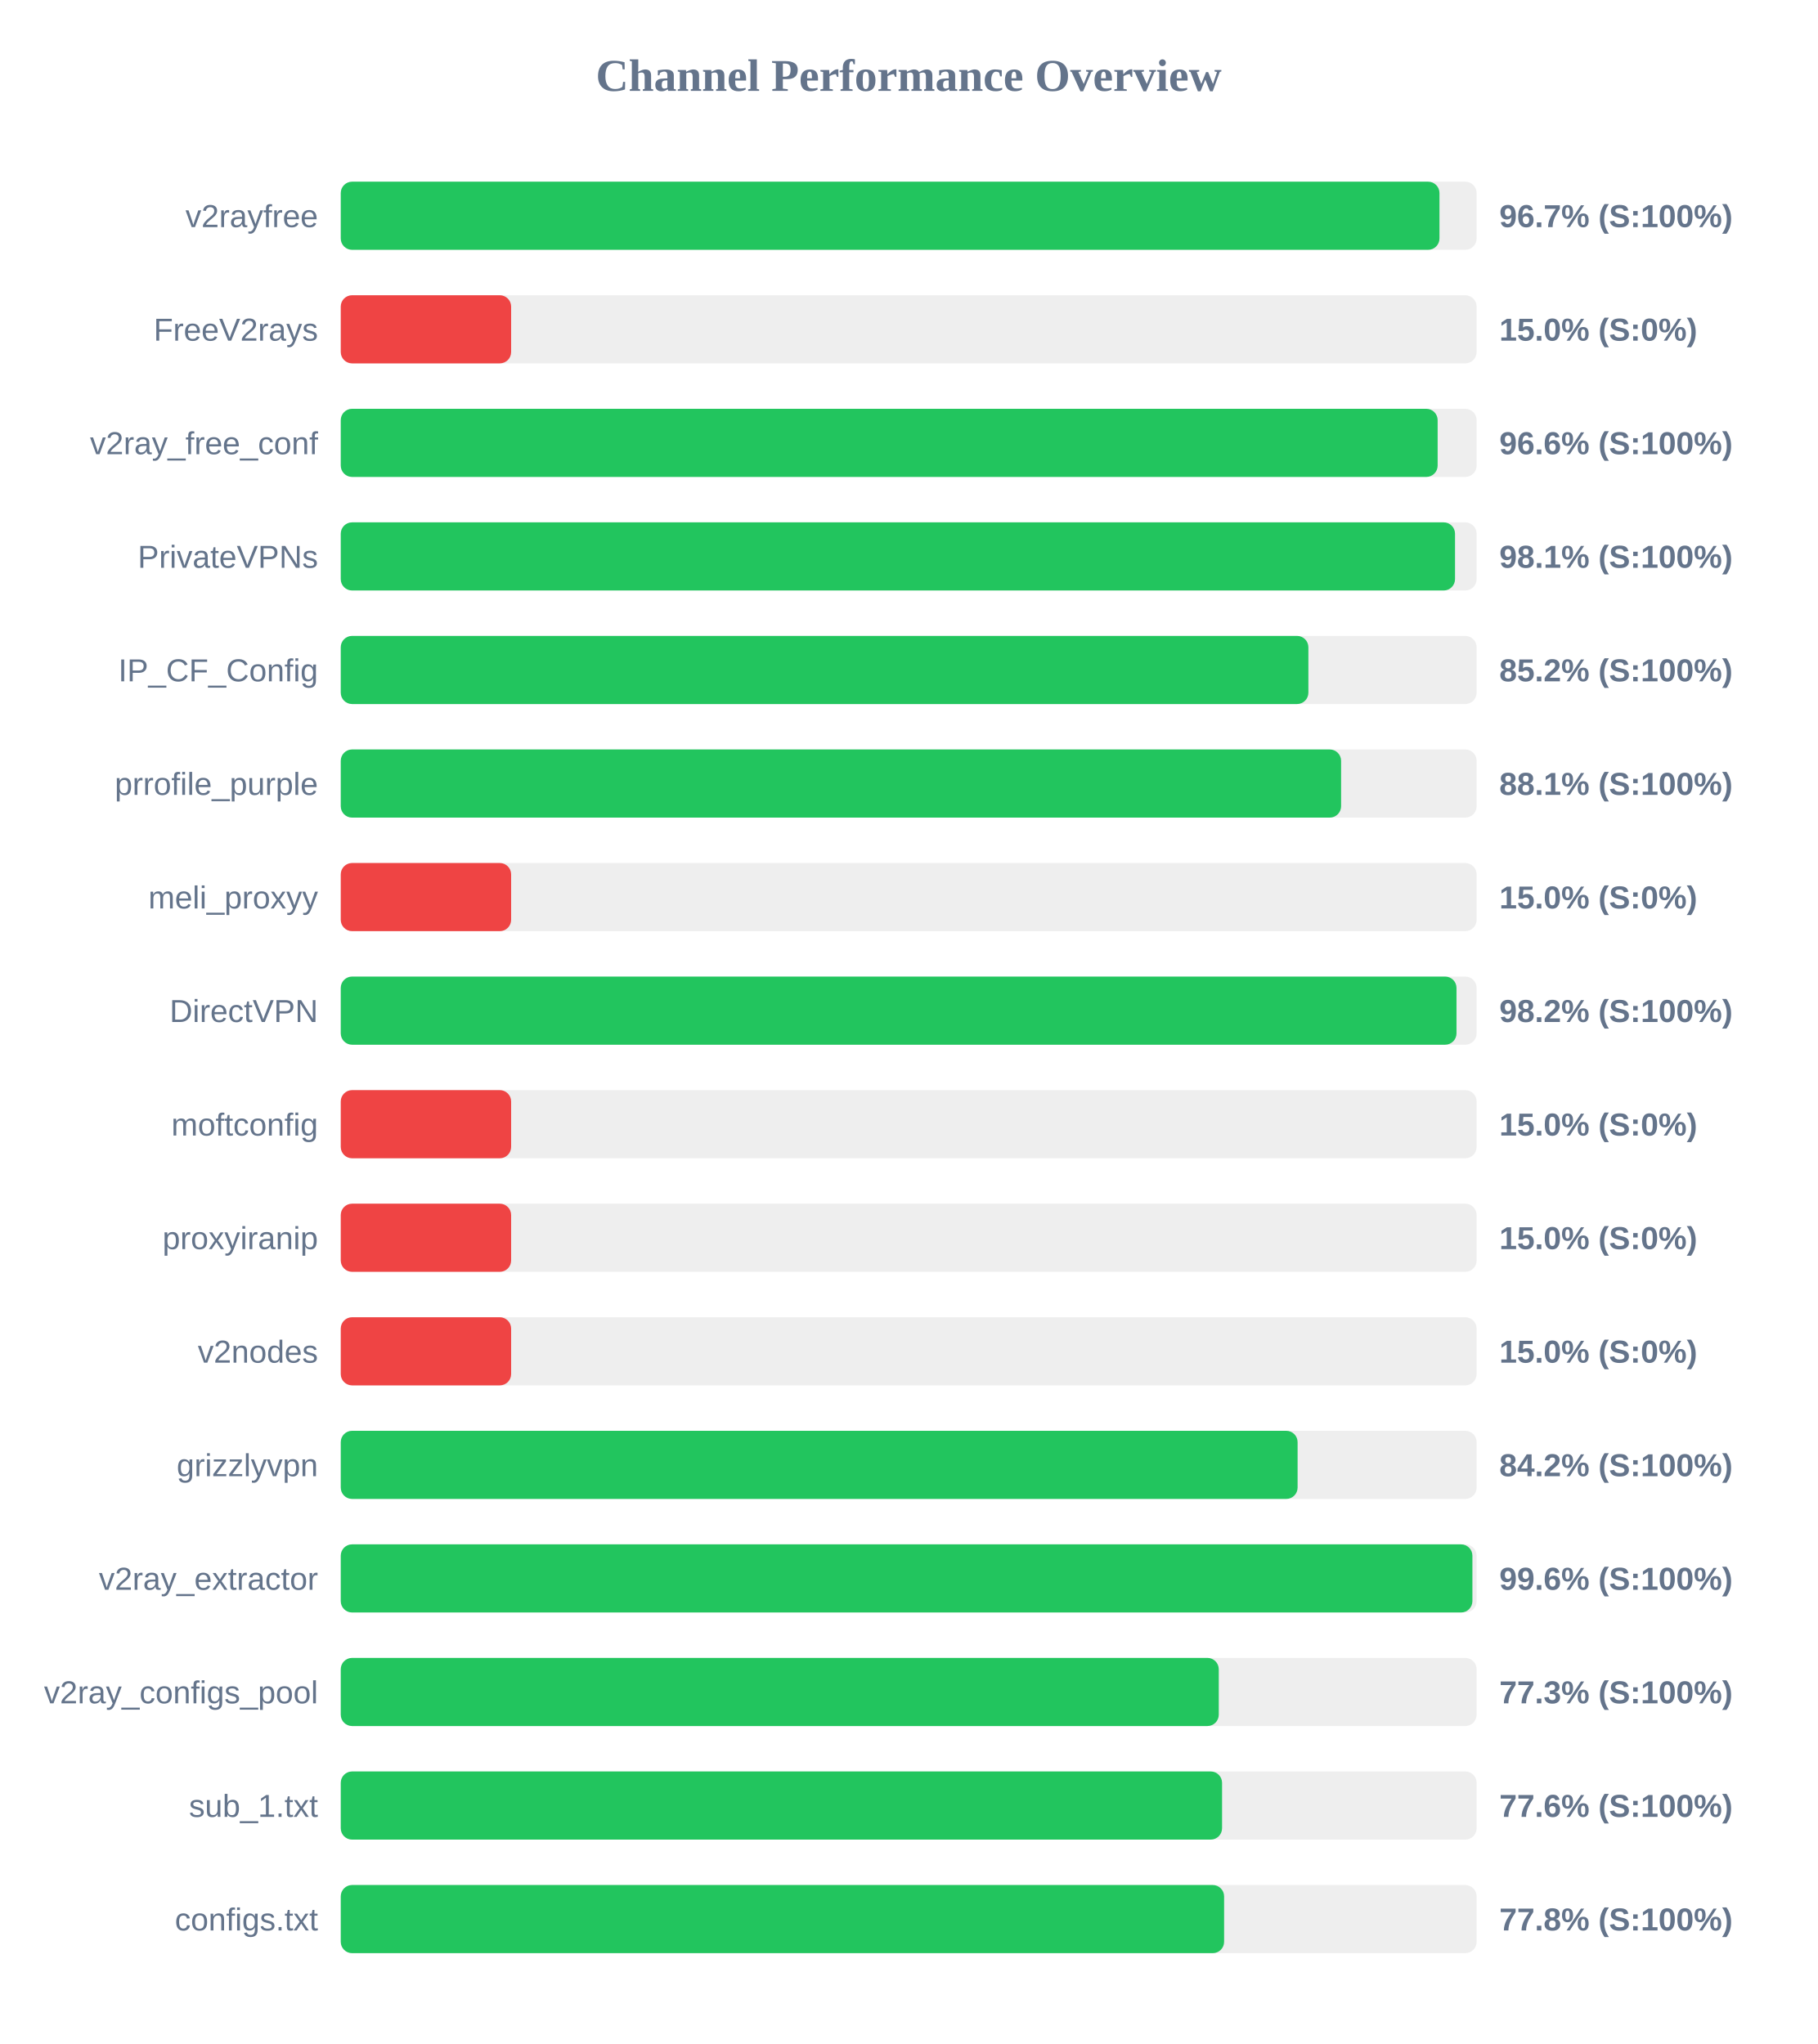
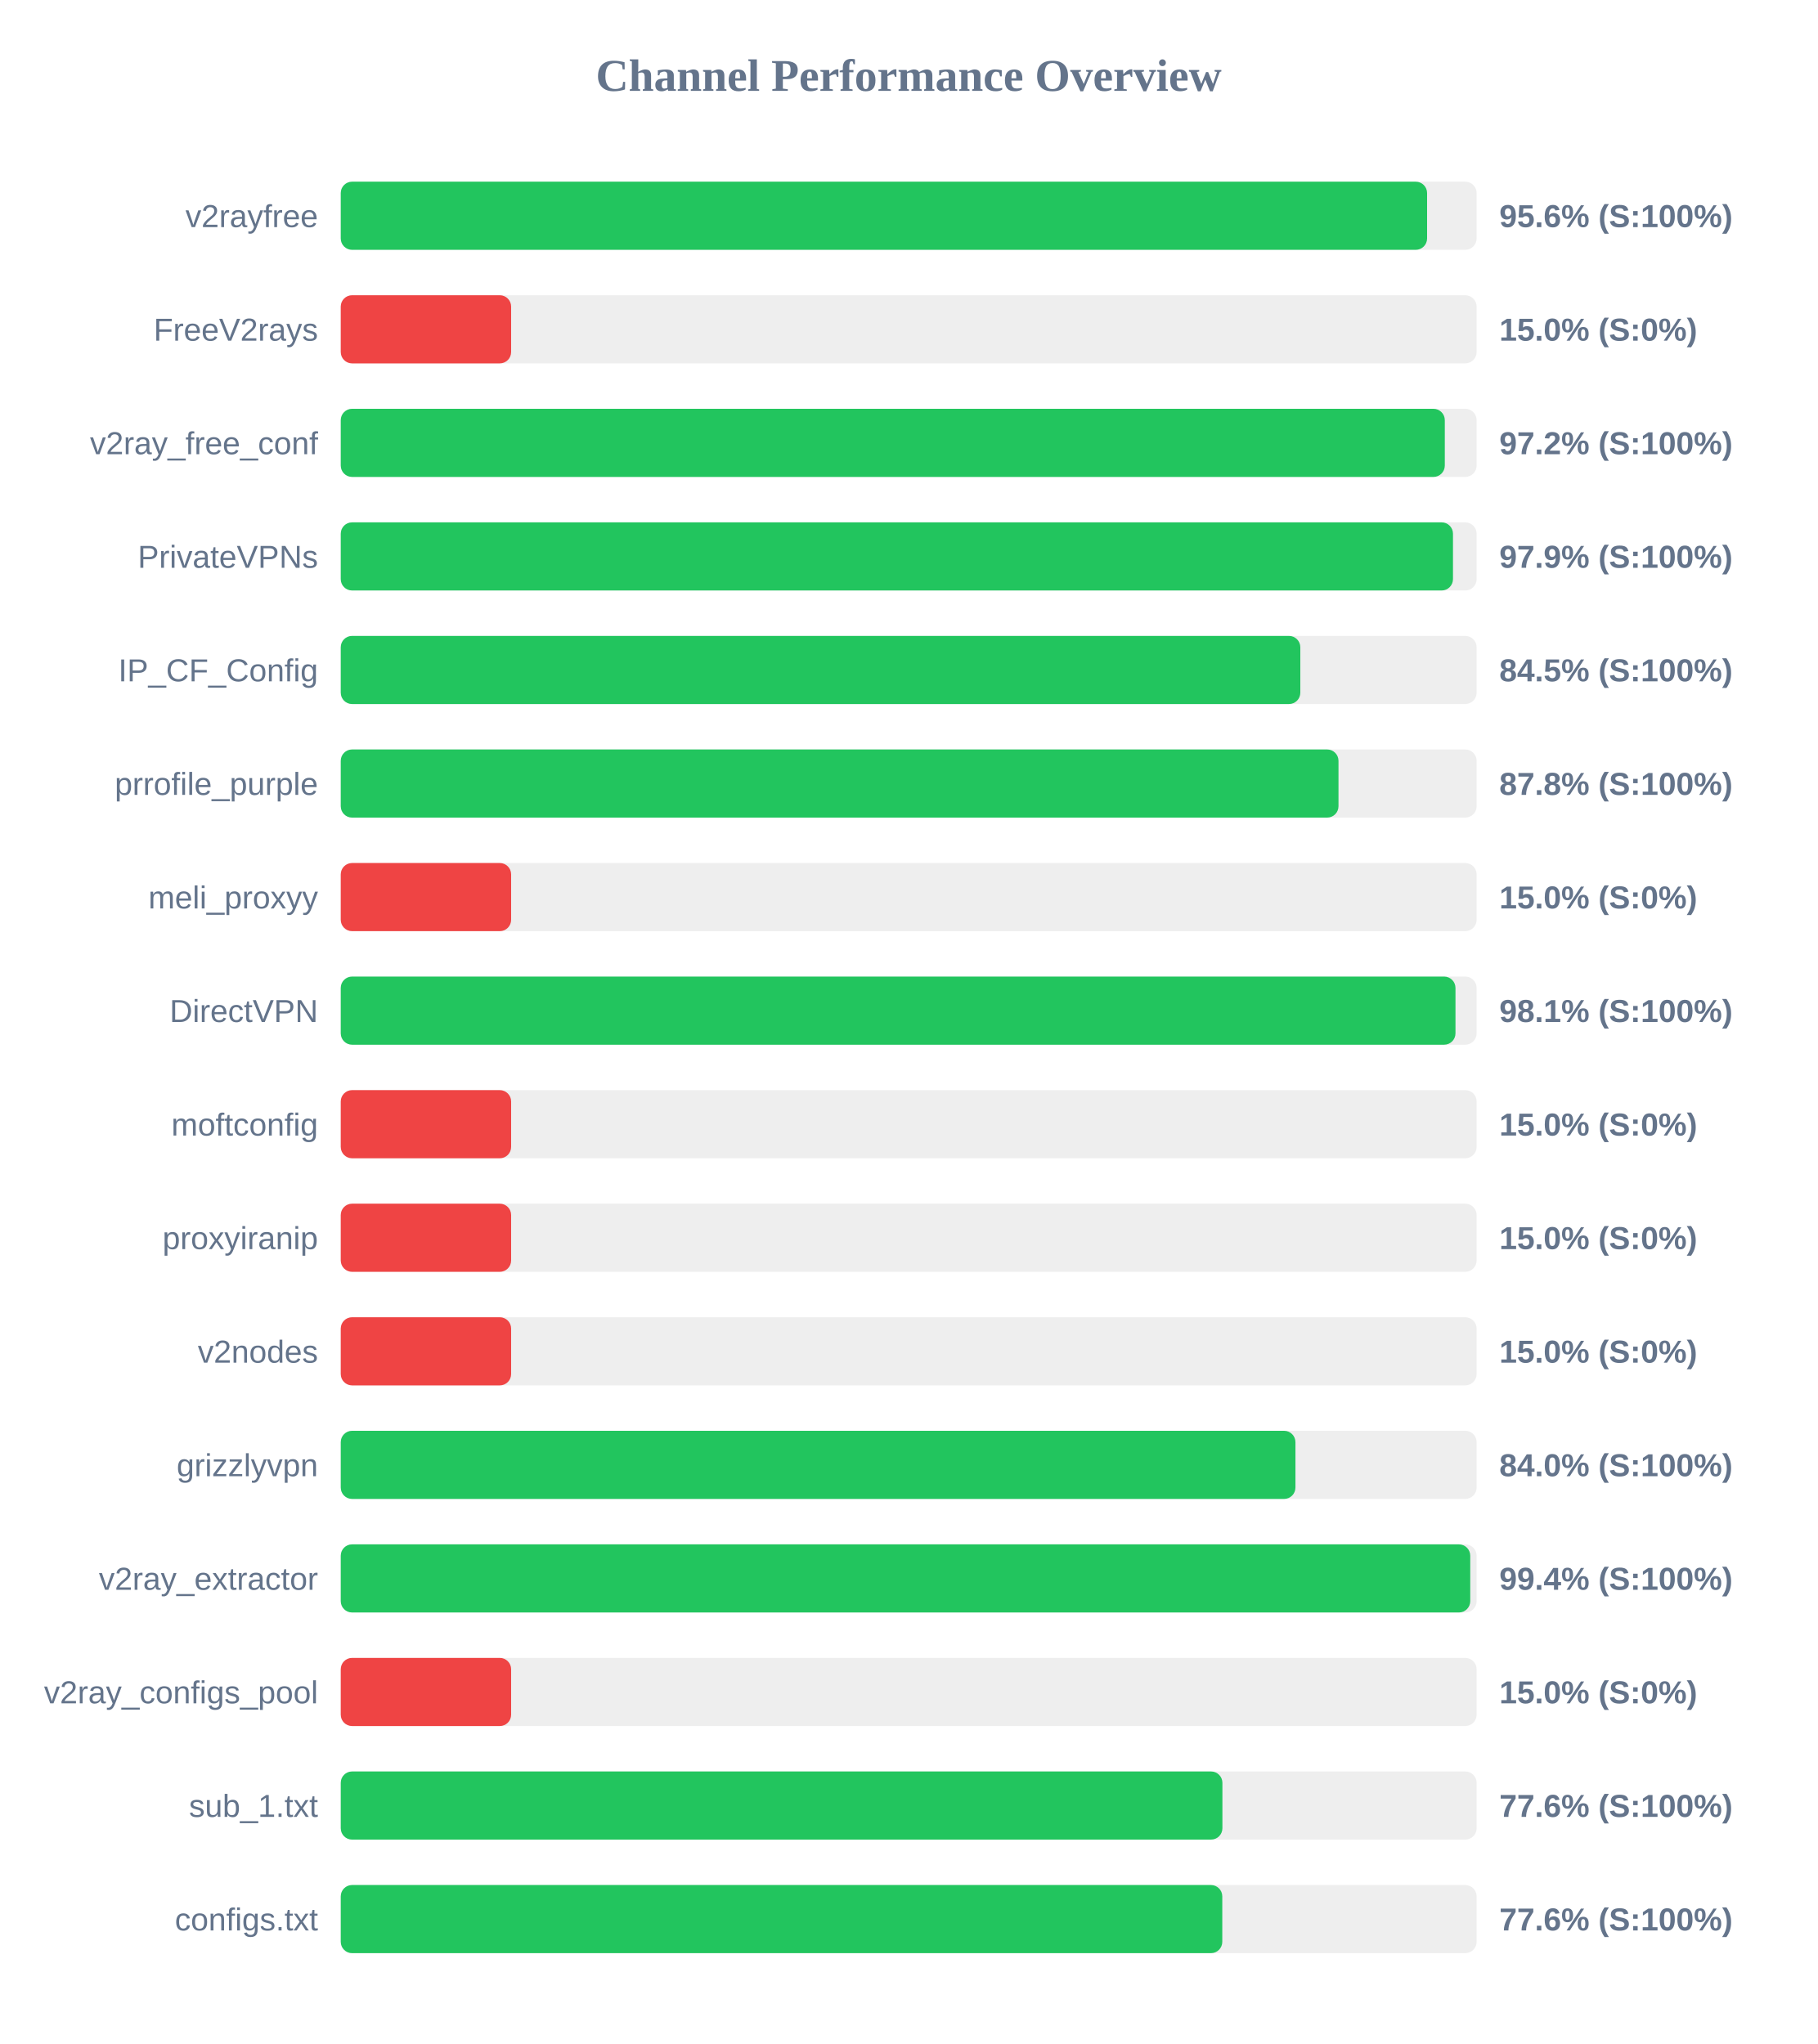
<svg xmlns="http://www.w3.org/2000/svg" width="800" height="900" version="1.1">
  <style>
        .row { font: 14px Arial; fill: #64748b; }
        .score { font: bold 14px Arial; fill: #64748b; }
    </style>
  <text x="400" y="40" text-anchor="middle" font-size="20px" font-weight="bold" fill="#64748b">Channel Performance Overview</text>
  <rect x="150" y="80" width="500" height="30" fill="#eee" rx="5" />
-   <rect x="150" y="80" width="483.65" height="30" fill="#22c55e" rx="5" />
+   <rect x="150" y="80" width="478.2" height="30" fill="#22c55e" rx="5" />
  <text x="140" y="100" text-anchor="end" class="row">v2rayfree</text>
-   <text x="660" y="100" text-anchor="start" class="score">96.7% (S:100%)</text>
+   <text x="660" y="100" text-anchor="start" class="score">95.6% (S:100%)</text>
  <rect x="150" y="130" width="500" height="30" fill="#eee" rx="5" />
  <rect x="150" y="130" width="75.0" height="30" fill="#ef4444" rx="5" />
  <text x="140" y="150" text-anchor="end" class="row">FreeV2rays</text>
  <text x="660" y="150" text-anchor="start" class="score">15.0% (S:0%)</text>
  <rect x="150" y="180" width="500" height="30" fill="#eee" rx="5" />
-   <rect x="150" y="180" width="482.85" height="30" fill="#22c55e" rx="5" />
+   <rect x="150" y="180" width="486.0" height="30" fill="#22c55e" rx="5" />
  <text x="140" y="200" text-anchor="end" class="row">v2ray_free_conf</text>
-   <text x="660" y="200" text-anchor="start" class="score">96.6% (S:100%)</text>
+   <text x="660" y="200" text-anchor="start" class="score">97.2% (S:100%)</text>
  <rect x="150" y="230" width="500" height="30" fill="#eee" rx="5" />
-   <rect x="150" y="230" width="490.5" height="30" fill="#22c55e" rx="5" />
+   <rect x="150" y="230" width="489.6" height="30" fill="#22c55e" rx="5" />
  <text x="140" y="250" text-anchor="end" class="row">PrivateVPNs</text>
-   <text x="660" y="250" text-anchor="start" class="score">98.1% (S:100%)</text>
+   <text x="660" y="250" text-anchor="start" class="score">97.9% (S:100%)</text>
  <rect x="150" y="280" width="500" height="30" fill="#eee" rx="5" />
-   <rect x="150" y="280" width="425.95" height="30" fill="#22c55e" rx="5" />
+   <rect x="150" y="280" width="422.4" height="30" fill="#22c55e" rx="5" />
  <text x="140" y="300" text-anchor="end" class="row">IP_CF_Config</text>
-   <text x="660" y="300" text-anchor="start" class="score">85.2% (S:100%)</text>
+   <text x="660" y="300" text-anchor="start" class="score">84.5% (S:100%)</text>
  <rect x="150" y="330" width="500" height="30" fill="#eee" rx="5" />
-   <rect x="150" y="330" width="440.35" height="30" fill="#22c55e" rx="5" />
+   <rect x="150" y="330" width="439.2" height="30" fill="#22c55e" rx="5" />
  <text x="140" y="350" text-anchor="end" class="row">prrofile_purple</text>
-   <text x="660" y="350" text-anchor="start" class="score">88.1% (S:100%)</text>
+   <text x="660" y="350" text-anchor="start" class="score">87.8% (S:100%)</text>
  <rect x="150" y="380" width="500" height="30" fill="#eee" rx="5" />
  <rect x="150" y="380" width="75.0" height="30" fill="#ef4444" rx="5" />
  <text x="140" y="400" text-anchor="end" class="row">meli_proxyy</text>
  <text x="660" y="400" text-anchor="start" class="score">15.0% (S:0%)</text>
  <rect x="150" y="430" width="500" height="30" fill="#eee" rx="5" />
-   <rect x="150" y="430" width="491.15" height="30" fill="#22c55e" rx="5" />
+   <rect x="150" y="430" width="490.7" height="30" fill="#22c55e" rx="5" />
  <text x="140" y="450" text-anchor="end" class="row">DirectVPN</text>
-   <text x="660" y="450" text-anchor="start" class="score">98.2% (S:100%)</text>
+   <text x="660" y="450" text-anchor="start" class="score">98.1% (S:100%)</text>
  <rect x="150" y="480" width="500" height="30" fill="#eee" rx="5" />
  <rect x="150" y="480" width="75.0" height="30" fill="#ef4444" rx="5" />
  <text x="140" y="500" text-anchor="end" class="row">moftconfig</text>
  <text x="660" y="500" text-anchor="start" class="score">15.0% (S:0%)</text>
  <rect x="150" y="530" width="500" height="30" fill="#eee" rx="5" />
  <rect x="150" y="530" width="75.0" height="30" fill="#ef4444" rx="5" />
  <text x="140" y="550" text-anchor="end" class="row">proxyiranip</text>
  <text x="660" y="550" text-anchor="start" class="score">15.0% (S:0%)</text>
  <rect x="150" y="580" width="500" height="30" fill="#eee" rx="5" />
  <rect x="150" y="580" width="75.0" height="30" fill="#ef4444" rx="5" />
  <text x="140" y="600" text-anchor="end" class="row">v2nodes</text>
  <text x="660" y="600" text-anchor="start" class="score">15.0% (S:0%)</text>
  <rect x="150" y="630" width="500" height="30" fill="#eee" rx="5" />
-   <rect x="150" y="630" width="421.2" height="30" fill="#22c55e" rx="5" />
+   <rect x="150" y="630" width="420.25" height="30" fill="#22c55e" rx="5" />
  <text x="140" y="650" text-anchor="end" class="row">grizzlyvpn</text>
-   <text x="660" y="650" text-anchor="start" class="score">84.2% (S:100%)</text>
+   <text x="660" y="650" text-anchor="start" class="score">84.0% (S:100%)</text>
  <rect x="150" y="680" width="500" height="30" fill="#eee" rx="5" />
-   <rect x="150" y="680" width="498.15" height="30" fill="#22c55e" rx="5" />
+   <rect x="150" y="680" width="497.2" height="30" fill="#22c55e" rx="5" />
  <text x="140" y="700" text-anchor="end" class="row">v2ray_extractor</text>
-   <text x="660" y="700" text-anchor="start" class="score">99.6% (S:100%)</text>
+   <text x="660" y="700" text-anchor="start" class="score">99.4% (S:100%)</text>
  <rect x="150" y="730" width="500" height="30" fill="#eee" rx="5" />
-   <rect x="150" y="730" width="386.5" height="30" fill="#22c55e" rx="5" />
+   <rect x="150" y="730" width="75.0" height="30" fill="#ef4444" rx="5" />
  <text x="140" y="750" text-anchor="end" class="row">v2ray_configs_pool</text>
-   <text x="660" y="750" text-anchor="start" class="score">77.3% (S:100%)</text>
+   <text x="660" y="750" text-anchor="start" class="score">15.0% (S:0%)</text>
  <rect x="150" y="780" width="500" height="30" fill="#eee" rx="5" />
-   <rect x="150" y="780" width="387.95" height="30" fill="#22c55e" rx="5" />
+   <rect x="150" y="780" width="388.1" height="30" fill="#22c55e" rx="5" />
  <text x="140" y="800" text-anchor="end" class="row">sub_1.txt</text>
  <text x="660" y="800" text-anchor="start" class="score">77.6% (S:100%)</text>
  <rect x="150" y="830" width="500" height="30" fill="#eee" rx="5" />
-   <rect x="150" y="830" width="388.85" height="30" fill="#22c55e" rx="5" />
+   <rect x="150" y="830" width="388.05" height="30" fill="#22c55e" rx="5" />
  <text x="140" y="850" text-anchor="end" class="row">configs.txt</text>
-   <text x="660" y="850" text-anchor="start" class="score">77.8% (S:100%)</text>
+   <text x="660" y="850" text-anchor="start" class="score">77.6% (S:100%)</text>
</svg>
